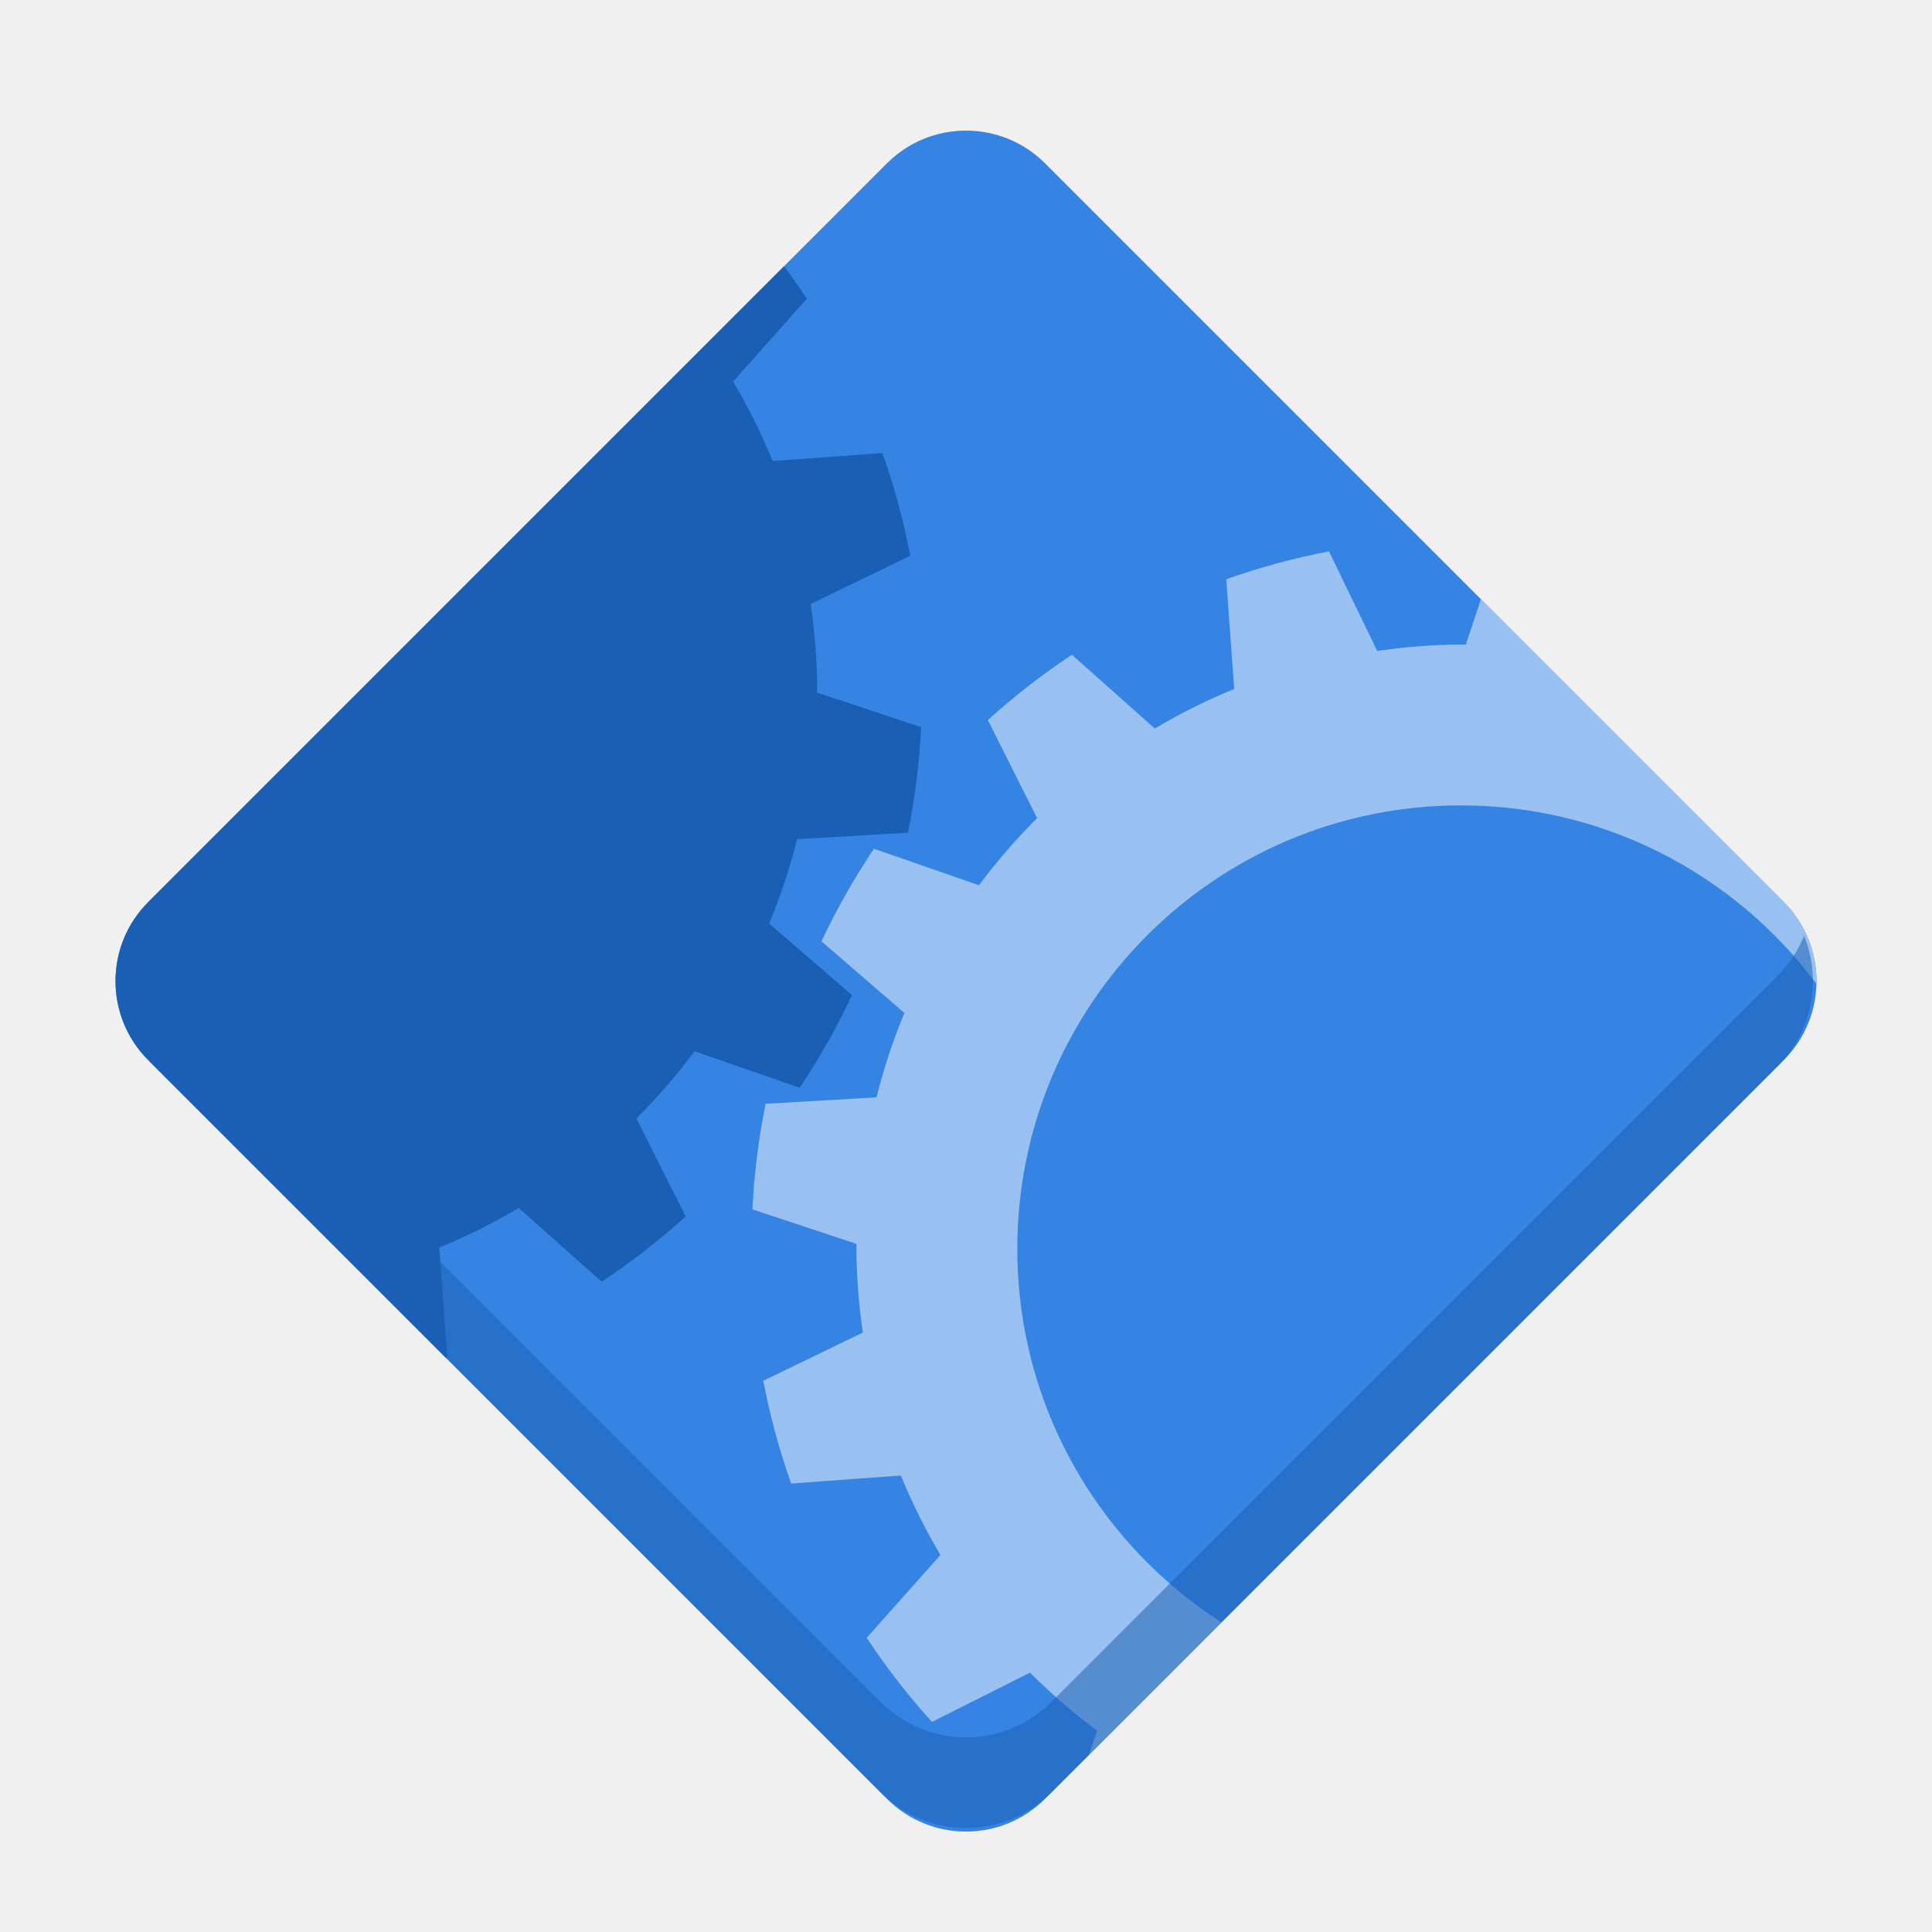
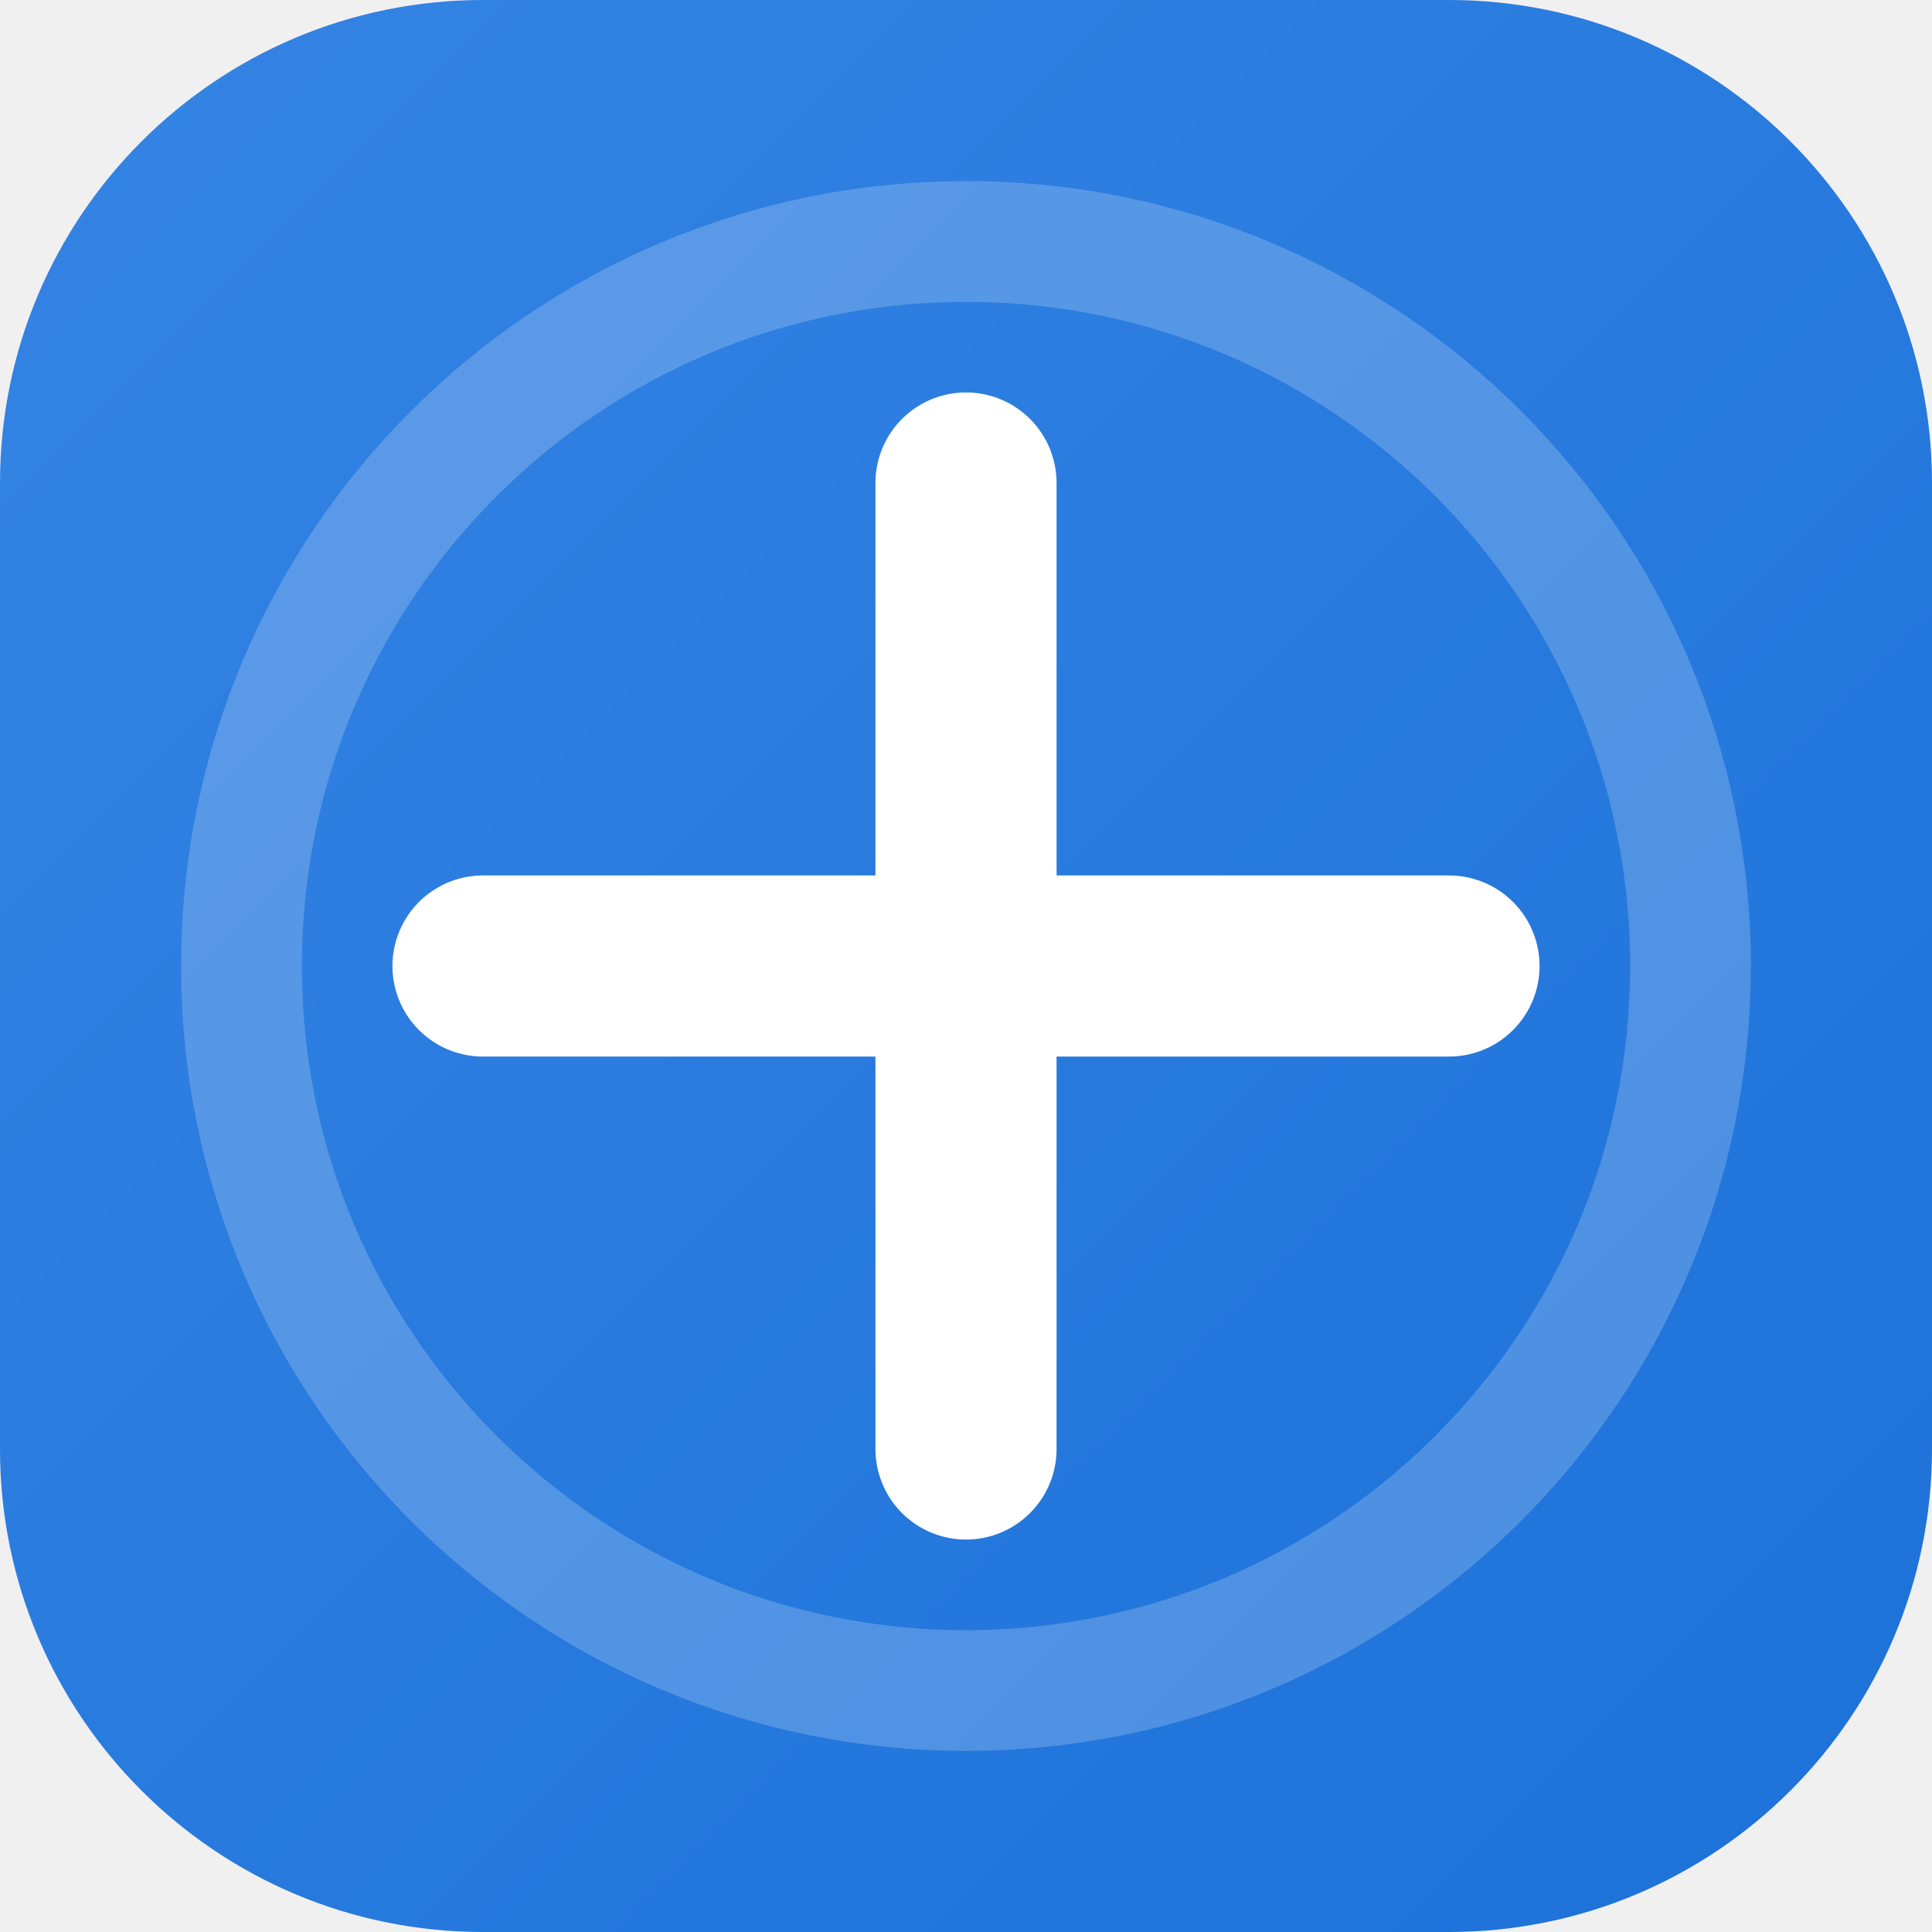
- <svg xmlns="http://www.w3.org/2000/svg" width="33.75mm" height="33.75mm" viewBox="0 0 33.75 33.75" version="1.1" id="svg974">
-   <defs id="defs968">
-     <clipPath clipPathUnits="userSpaceOnUse" id="clipPath18689">
-       <rect clip-path="none" transform="rotate(45)" ry="32" rx="32" y="123.999" x="486.037" height="362.943" width="362.943" id="rect18691" style="display:inline;opacity:1;vector-effect:none;fill:#4a86cf;fill-opacity:1;stroke:none;stroke-width:26.067;stroke-linecap:butt;stroke-linejoin:miter;stroke-miterlimit:4;stroke-dasharray:none;stroke-dashoffset:0;stroke-opacity:1;marker:none;marker-start:none;marker-mid:none;marker-end:none;paint-order:normal;enable-background:new" />
-     </clipPath>
-     <clipPath clipPathUnits="userSpaceOnUse" id="clipPath18689-3">
-       <rect clip-path="none" transform="rotate(45)" ry="32" rx="32" y="123.999" x="486.037" height="362.943" width="362.943" id="rect18691-6" style="display:inline;opacity:1;vector-effect:none;fill:#4a86cf;fill-opacity:1;stroke:none;stroke-width:26.067;stroke-linecap:butt;stroke-linejoin:miter;stroke-miterlimit:4;stroke-dasharray:none;stroke-dashoffset:0;stroke-opacity:1;marker:none;marker-start:none;marker-mid:none;marker-end:none;paint-order:normal;enable-background:new" />
-     </clipPath>
+ <svg xmlns="http://www.w3.org/2000/svg" width="128" height="128" viewBox="0 0 128 128" fill="none">
+   <rect width="128" height="128" rx="32" fill="url(#paint0_linear)" />
+   <path d="M64 32V96M32 64H96" stroke="white" stroke-width="12" stroke-linecap="round" />
+   <circle cx="64" cy="64" r="48" stroke="white" stroke-width="8" stroke-opacity="0.2" />
+   <defs>
+     <linearGradient id="paint0_linear" x1="0" y1="0" x2="128" y2="128" gradientUnits="userSpaceOnUse">
+       <stop stop-color="#3584E4" />
+       <stop offset="1" stop-color="#1C71D8" />
+     </linearGradient>
  </defs>
-   <g id="layer1" transform="translate(-61.81982,-103.944)">
-     <g transform="matrix(0.2636723,0,0,0.2636723,61.81982,-529.397)" style="display:inline;stroke-width:0.25;enable-background:new" id="g1836">
-       <g transform="matrix(0.25,0,0,0.25,0,2295)" id="g18818" style="stroke-width:0.25">
-         <g style="stroke-width:0.27" transform="matrix(0.9260519,0,0,0.9260519,18.93073,50.87633)" id="g18590">
-           <g style="stroke-width:0.27" id="g18681" clip-path="url(#clipPath18689-3)">
-             <rect style="opacity:1;vector-effect:none;fill:#3584e4;fill-opacity:1;stroke:none;stroke-width:8.221;stroke-linecap:butt;stroke-linejoin:miter;stroke-miterlimit:4;stroke-dasharray:none;stroke-dashoffset:0;stroke-opacity:1;marker:none;marker-start:none;marker-mid:none;marker-end:none;paint-order:normal" id="rect18571" width="424" height="424" x="458.337" y="90.642" rx="10.092" ry="10.092" transform="matrix(0.6052817,0.6052817,-0.6052817,0.6052817,33.44063,99.07363)" clip-path="none" />
-             <circle style="opacity:1;vector-effect:none;fill:#f66151;fill-opacity:1;stroke:none;stroke-width:7.037;stroke-linecap:butt;stroke-linejoin:miter;stroke-miterlimit:4;stroke-dasharray:none;stroke-dashoffset:0;stroke-opacity:1;marker:none;marker-start:none;marker-mid:none;marker-end:none;paint-order:normal" id="path18706" cx="0" cy="0" r="0" transform="translate(0,-212)" />
-             <circle style="opacity:1;vector-effect:none;fill:#f66151;fill-opacity:1;stroke:none;stroke-width:7.037;stroke-linecap:butt;stroke-linejoin:miter;stroke-miterlimit:4;stroke-dasharray:none;stroke-dashoffset:0;stroke-opacity:1;marker:none;marker-start:none;marker-mid:none;marker-end:none;paint-order:normal" id="path18708" cx="0" cy="0" r="0" transform="translate(0,-212)" />
-             <path style="display:inline;opacity:1;vector-effect:none;fill:#98c1f1;fill-opacity:1;stroke:none;stroke-width:7.037;stroke-linecap:butt;stroke-linejoin:miter;stroke-miterlimit:4;stroke-dasharray:none;stroke-dashoffset:0;stroke-opacity:1;marker:none;marker-start:none;marker-mid:none;marker-end:none;paint-order:normal;enable-background:new" d="m 408.92,561.918 -9.886,29.829 a 172.971,172.971 0 0 0 -1.427,-0.071 172.971,172.971 0 0 0 -23.929,1.852 l -13.801,-28.501 a 203.293,203.293 0 0 0 -29.401,7.972 l 2.286,31.405 a 172.971,172.971 0 0 0 -22.732,11.319 l -23.718,-21.103 a 203.293,203.293 0 0 0 -24.059,18.674 l 14.099,28.073 a 172.971,172.971 0 0 0 -16.636,19.211 l -30.058,-10.448 a 203.293,203.293 0 0 0 -15.017,26.488 l 23.73,20.507 a 172.971,172.971 0 0 0 -7.985,24.143 l -31.73,1.849 a 203.293,203.293 0 0 0 -3.778,30.217 l 29.829,9.886 a 172.971,172.971 0 0 0 -0.071,1.427 172.971,172.971 0 0 0 1.852,23.929 l -28.501,13.801 a 203.293,203.293 0 0 0 7.972,29.401 l 31.405,-2.286 a 172.971,172.971 0 0 0 11.319,22.732 l -21.103,23.718 a 203.293,203.293 0 0 0 18.674,24.059 l 28.073,-14.099 a 172.971,172.971 0 0 0 19.211,16.636 l -10.448,30.058 a 203.293,203.293 0 0 0 26.488,15.017 l 20.507,-23.73 a 172.971,172.971 0 0 0 24.143,7.985 l 1.849,31.73 a 203.293,203.293 0 0 0 30.217,3.778 l 9.886,-29.829 a 172.971,172.971 0 0 0 1.427,0.071 172.971,172.971 0 0 0 23.929,-1.852 l 13.801,28.501 a 203.293,203.293 0 0 0 29.401,-7.972 l -2.286,-31.405 a 172.971,172.971 0 0 0 22.732,-11.319 l 23.718,21.103 A 203.293,203.293 0 0 0 532.96,916 l -14.099,-28.073 a 172.971,172.971 0 0 0 16.636,-19.211 l 30.058,10.448 a 203.293,203.293 0 0 0 15.017,-26.488 l -23.73,-20.507 a 172.971,172.971 0 0 0 7.985,-24.143 l 31.73,-1.849 a 203.293,203.293 0 0 0 3.778,-30.217 l -29.829,-9.886 a 172.971,172.971 0 0 0 0.071,-1.427 172.971,172.971 0 0 0 -1.852,-23.929 l 28.501,-13.801 a 203.293,203.293 0 0 0 -7.972,-29.401 l -31.405,2.286 a 172.971,172.971 0 0 0 -11.319,-22.732 l 21.103,-23.718 a 203.293,203.293 0 0 0 -18.674,-24.059 l -28.073,14.099 a 172.971,172.971 0 0 0 -19.211,-16.636 l 10.448,-30.058 A 203.293,203.293 0 0 0 485.636,581.681 l -20.507,23.73 a 172.971,172.971 0 0 0 -24.143,-7.985 l -1.849,-31.73 a 203.293,203.293 0 0 0 -30.217,-3.778 z M 397.607,637.722 A 126.926,126.926 0 0 1 524.532,764.647 126.926,126.926 0 0 1 397.607,891.572 126.926,126.926 0 0 1 270.682,764.647 126.926,126.926 0 0 1 397.607,637.722 Z" id="path18717-4" />
-             <path id="path18758" d="m 51.748,401.284 -9.886,29.829 c -0.476,-0.026 -0.951,-0.05 -1.427,-0.071 -8.01,0.062 -16.005,0.681 -23.929,1.852 L 2.706,404.392 c -9.986,1.918 -19.814,4.583 -29.401,7.972 l 2.286,31.405 c -7.844,3.211 -15.442,6.994 -22.732,11.319 l -23.718,-21.103 c -8.475,5.614 -16.518,11.857 -24.059,18.674 l 14.099,28.073 c -6.009,5.987 -11.569,12.408 -16.636,19.211 l -30.058,-10.448 c -5.661,8.442 -10.68,17.296 -15.017,26.488 l 23.73,20.507 c -3.25,7.841 -5.919,15.91 -7.985,24.143 l -31.73,1.849 c -2.013,9.964 -3.276,20.064 -3.778,30.217 l 29.829,9.886 c -0.026,0.476 -0.05,0.951 -0.071,1.427 0.062,8.01 0.681,16.005 1.852,23.929 l -28.501,13.801 c 1.918,9.986 4.583,19.814 7.972,29.401 l 31.405,-2.286 c 3.211,7.844 6.994,15.442 11.319,22.732 l -21.103,23.718 c 5.614,8.475 11.857,16.518 18.674,24.059 l 28.073,-14.099 c 5.987,6.009 12.408,11.569 19.211,16.636 l -10.448,30.058 c 8.442,5.661 17.296,10.68 26.488,15.017 l 20.507,-23.73 c 7.841,3.25 15.91,5.919 24.143,7.985 l 1.849,31.73 c 9.964,2.013 20.064,3.276 30.217,3.778 l 9.886,-29.829 c 0.476,0.026 0.951,0.05 1.427,0.071 8.01,-0.062 16.005,-0.681 23.929,-1.852 l 13.801,28.501 c 9.986,-1.918 19.814,-4.583 29.401,-7.972 l -2.286,-31.405 c 7.844,-3.211 15.442,-6.994 22.732,-11.319 l 23.718,21.103 c 8.475,-5.614 16.518,-11.857 24.059,-18.674 l -14.099,-28.073 c 6.009,-5.987 11.569,-12.408 16.636,-19.211 l 30.058,10.448 c 5.661,-8.442 10.68,-17.296 15.017,-26.488 l -23.73,-20.507 c 3.25,-7.841 5.919,-15.91 7.985,-24.143 l 31.73,-1.849 c 2.013,-9.964 3.276,-20.064 3.778,-30.217 l -29.829,-9.886 c 0.026,-0.476 0.05,-0.951 0.071,-1.427 -0.062,-8.01 -0.681,-16.005 -1.852,-23.929 l 28.501,-13.801 c -1.918,-9.986 -4.583,-19.814 -7.972,-29.401 l -31.405,2.286 c -3.211,-7.844 -6.994,-15.442 -11.319,-22.732 l 21.103,-23.718 c -5.614,-8.475 -11.857,-16.518 -18.674,-24.059 l -28.073,14.099 c -5.987,-6.009 -12.408,-11.569 -19.211,-16.636 l 10.448,-30.058 c -8.442,-5.661 -17.296,-10.68 -26.488,-15.017 l -20.507,23.73 c -7.841,-3.25 -15.91,-5.919 -24.143,-7.985 l -1.849,-31.73 c -9.964,-2.013 -20.064,-3.276 -30.217,-3.778 z" style="display:inline;opacity:1;vector-effect:none;fill:#1a5fb4;fill-opacity:1;stroke:none;stroke-width:7.037;stroke-linecap:butt;stroke-linejoin:miter;stroke-miterlimit:4;stroke-dasharray:none;stroke-dashoffset:0;stroke-opacity:1;marker:none;marker-start:none;marker-mid:none;marker-end:none;paint-order:normal;enable-background:new" />
-           </g>
-         </g>
-         <path style="display:inline;opacity:0.534;vector-effect:none;fill:#1a5fb4;fill-opacity:1;stroke:none;stroke-width:1.629;stroke-linecap:butt;stroke-linejoin:miter;stroke-miterlimit:4;stroke-dasharray:none;stroke-dashoffset:0;stroke-opacity:1;marker:none;marker-start:none;marker-mid:none;marker-end:none;paint-order:normal;enable-background:new" clip-path="none" d="m 8.477,2676 c -1.171,2.887 -0.583,6.308 1.766,8.656 l 48.102,48.102 c 3.134,3.134 8.179,3.134 11.312,0 l 48.102,-48.102 c 2.348,-2.348 2.937,-5.77 1.766,-8.656 -0.392,0.966 -0.98,1.871 -1.766,2.656 l -48.102,48.102 c -3.134,3.134 -8.179,3.134 -11.312,0 L 10.242,2678.656 C 9.457,2677.871 8.868,2676.965 8.477,2676 Z" transform="matrix(4,0,0,4,0,-10028)" id="rect18571-6" />
-       </g>
-       <rect y="2402" x="-1.5000001e-06" height="128" width="128" id="rect9125-7-2" style="display:inline;opacity:1;vector-effect:none;fill:none;fill-opacity:1;stroke:none;stroke-width:1.25;stroke-linecap:butt;stroke-linejoin:miter;stroke-miterlimit:4;stroke-dasharray:none;stroke-dashoffset:0;stroke-opacity:1;marker:none;marker-start:none;marker-mid:none;marker-end:none;paint-order:normal;enable-background:new" />
-     </g>
-   </g>
</svg>
